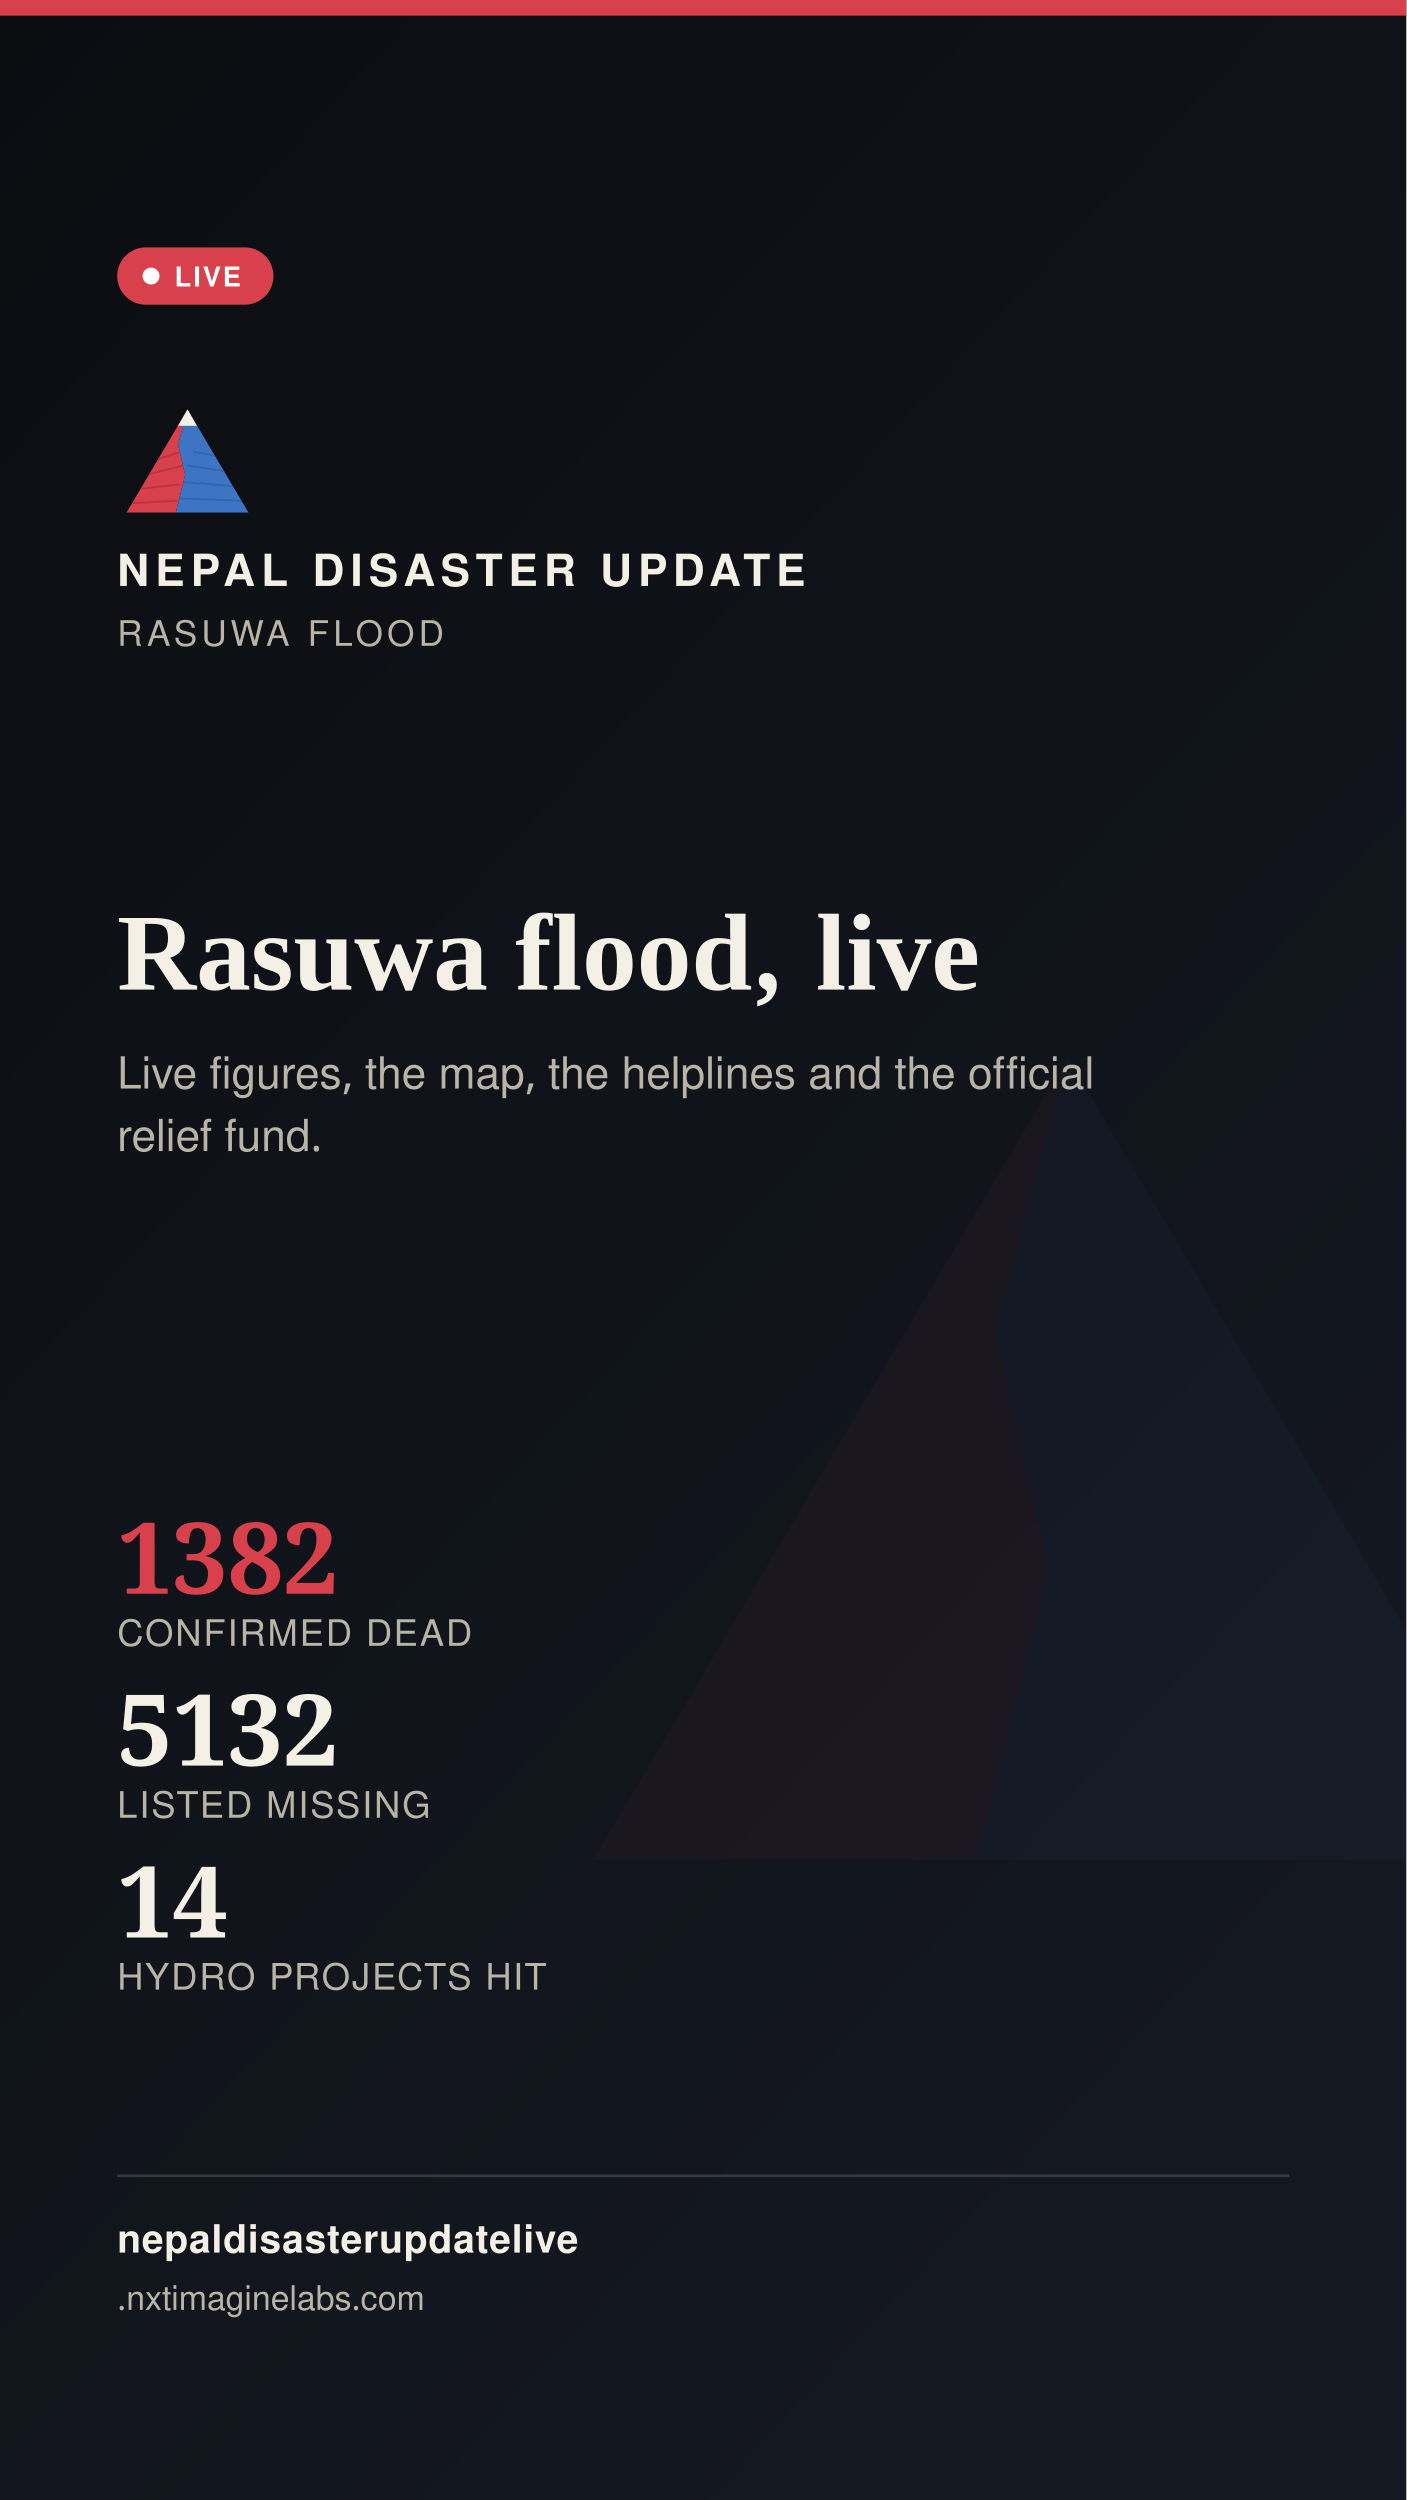
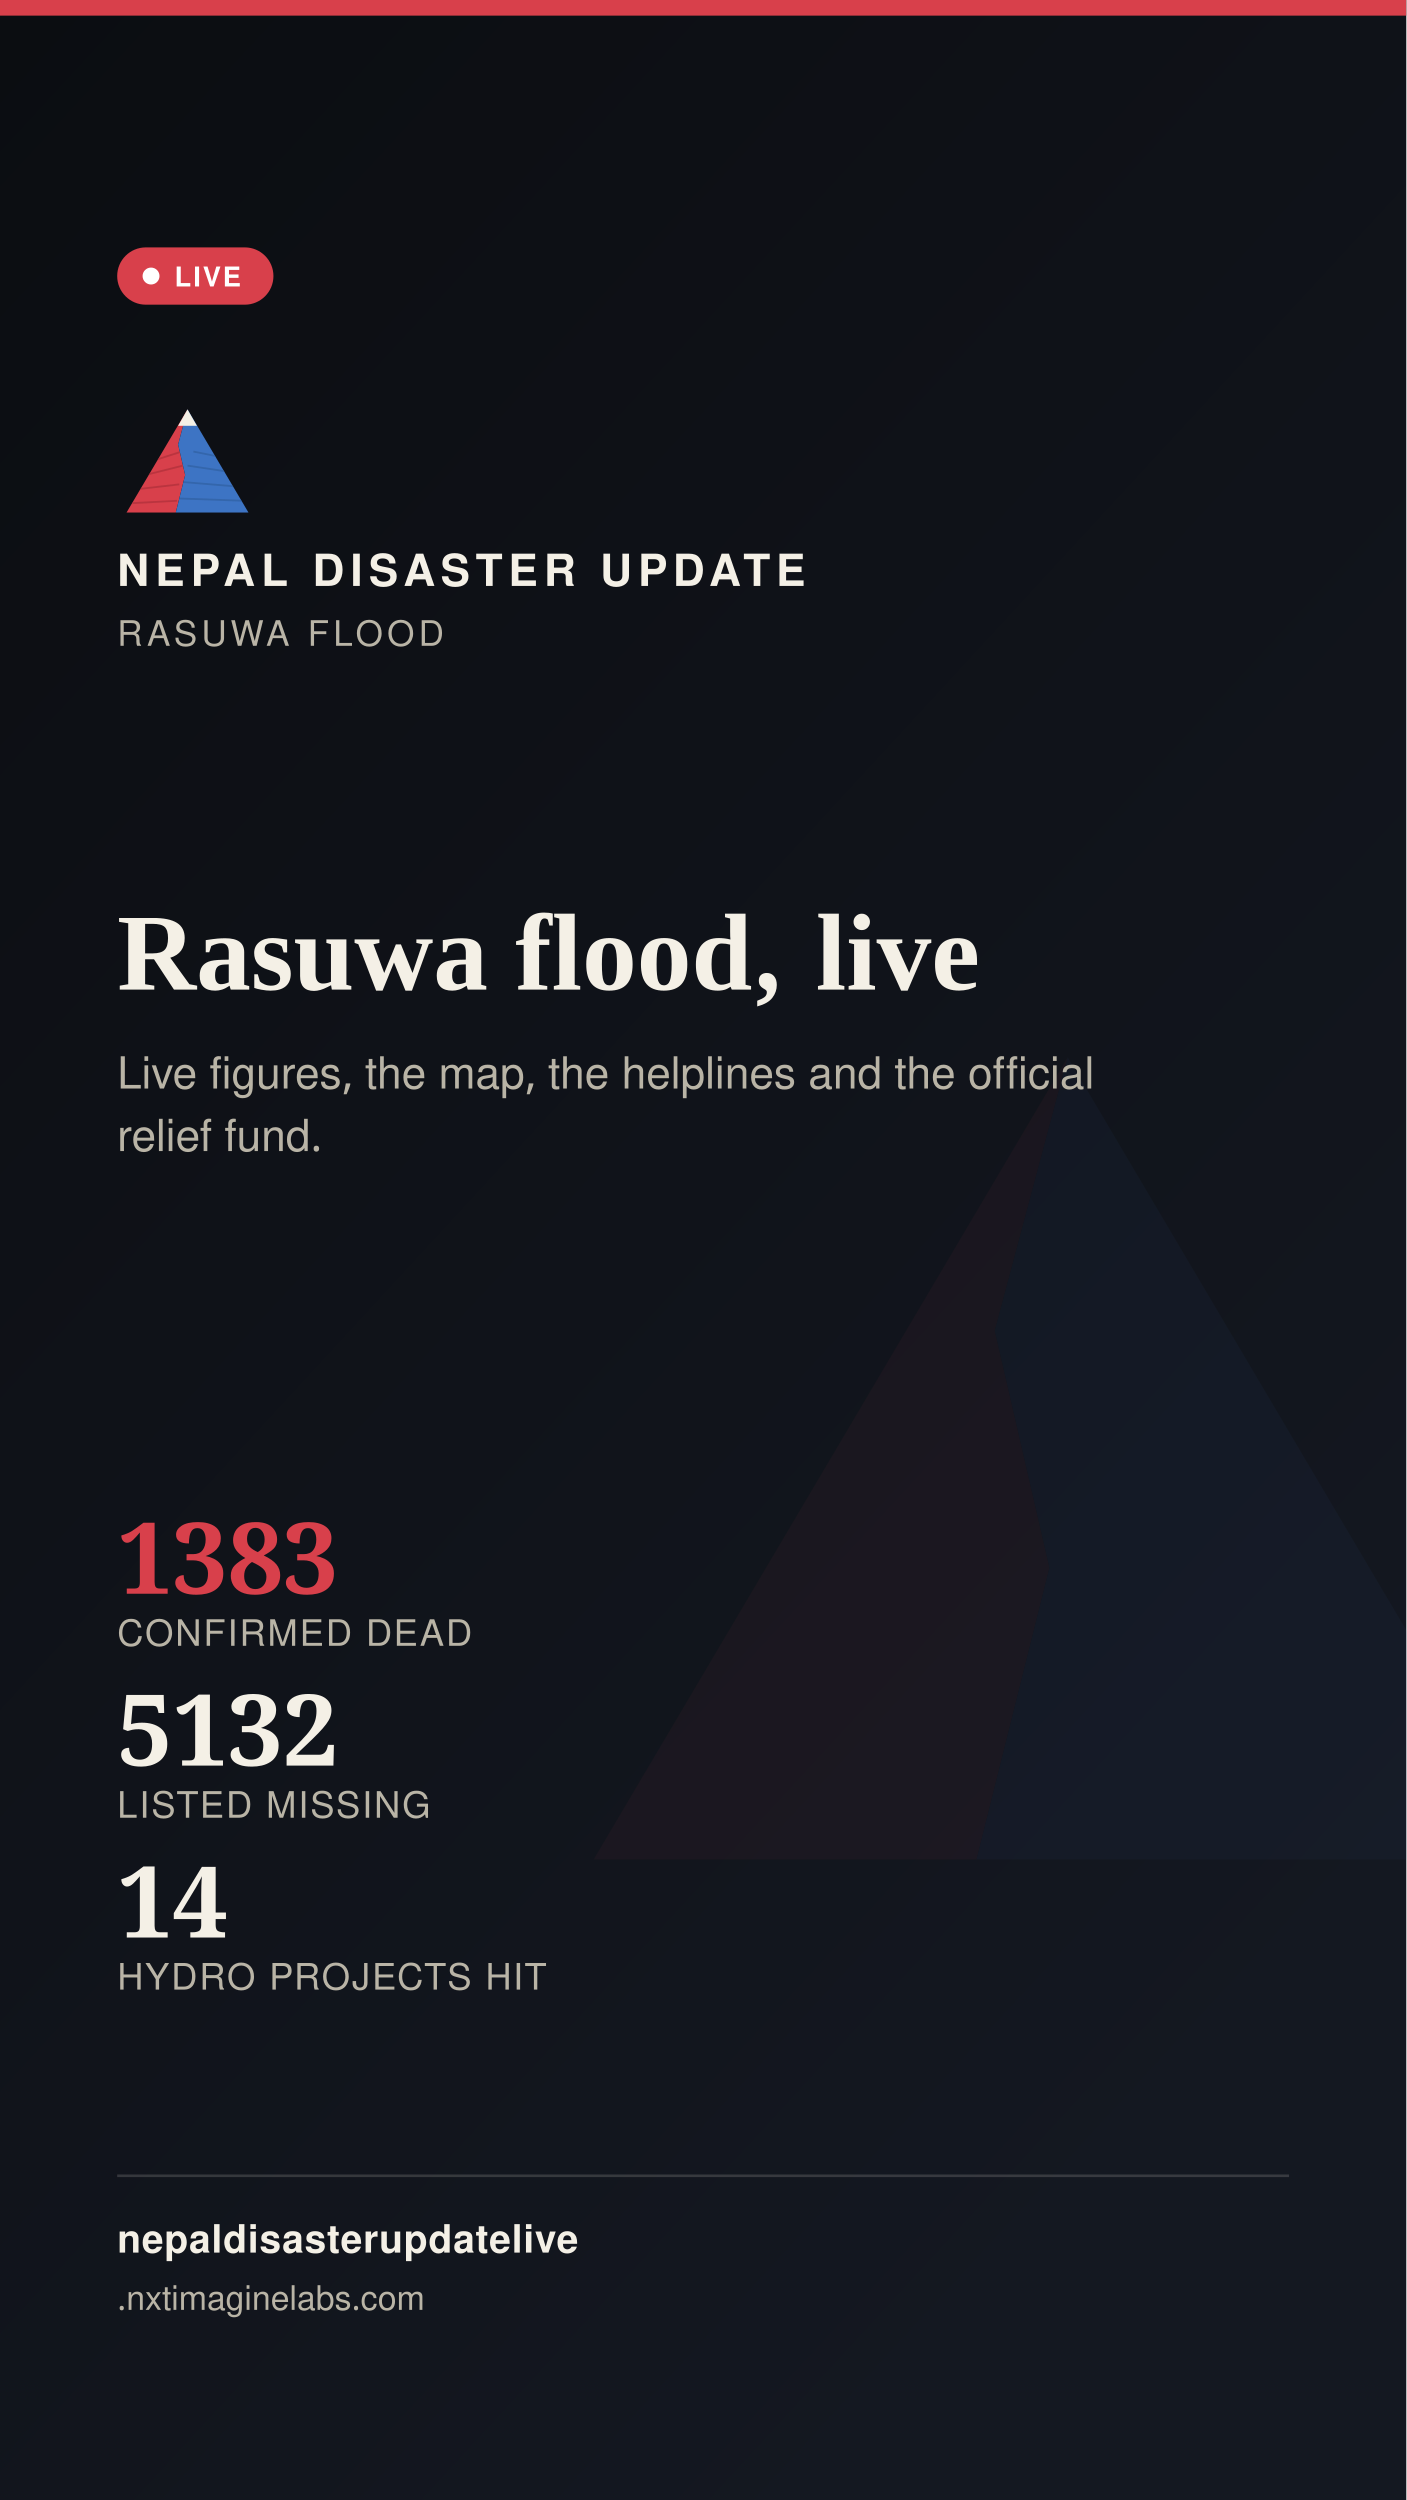
<svg xmlns="http://www.w3.org/2000/svg" width="1080" height="1920" viewBox="0 0 1080 1920">
  <defs>
    <linearGradient id="stbg" x1="0" y1="0" x2="0.6" y2="1">
      <stop offset="0" stop-color="#0B0D11" />
      <stop offset="1" stop-color="#141821" />
    </linearGradient>
  </defs>
  <rect width="1080" height="1920" fill="url(#stbg)" />
  <g transform="translate(400,700) scale(7)" opacity="0.05">
    <polygon points="60,16 52,46 58,72 50,104 8,104" fill="#D8404B" />
    <polygon points="60,16 112,104 50,104 58,72 52,46" fill="#3D74C4" />
  </g>
  <rect x="0" y="0" width="1080" height="12" fill="#D8404B" />
  <g transform="translate(90,300) scale(0.9)">
    <g>
      <defs>
        <clipPath id="ogLs">
          <polygon points="60,16 52,46 58,72 50,104 8,104" />
        </clipPath>
        <clipPath id="ogRs">
          <polygon points="60,16 112,104 50,104 58,72 52,46" />
        </clipPath>
      </defs>
      <polygon points="60,16 52,46 58,72 50,104 8,104" fill="#D8404B" />
      <g clip-path="url(#ogLs)" stroke="#A32A34" stroke-width="1.6" fill="none" opacity="0.55">
        <path d="M30,60 L55,52" />
        <path d="M24,72 L56,64" />
        <path d="M18,84 L53,80" />
        <path d="M13,96 L51,94" />
      </g>
      <polygon points="60,16 112,104 50,104 58,72 52,46" fill="#3D74C4" />
      <g clip-path="url(#ogRs)" stroke="#2A5793" stroke-width="1.6" fill="none" opacity="0.5">
        <path d="M65,52 L95,58" />
        <path d="M60,64 L100,70" />
        <path d="M56,78 L104,82" />
        <path d="M52,92 L108,94" />
      </g>
      <polygon points="60,16 52,30 68,30" fill="#F4F0E6" />
    </g>
  </g>
  <text x="90" y="450" font-family="'Public Sans', 'Noto Sans Devanagari', 'Helvetica Neue', Helvetica, Arial, sans-serif" font-size="34" font-weight="800" letter-spacing="4.6" fill="#F4F0E6">NEPAL DISASTER UPDATE</text>
  <text x="90" y="496" font-family="'Public Sans', 'Noto Sans Devanagari', 'Helvetica Neue', Helvetica, Arial, sans-serif" font-size="27" letter-spacing="3.2" fill="#B9B4A6">RASUWA FLOOD</text>
  <g>
    <rect x="90" y="190" width="120" height="44" rx="22" fill="#D8404B" stroke="none" />
    <circle cx="116" cy="212" r="6.5" fill="#FFFFFF" />
    <text x="134" y="220" font-family="'Public Sans', 'Noto Sans Devanagari', 'Helvetica Neue', Helvetica, Arial, sans-serif" font-size="21" font-weight="700" letter-spacing="1.6" fill="#FFFFFF">LIVE</text>
  </g>
  <text x="90" y="760" font-family="Newsreader, 'Noto Serif Devanagari', Georgia, 'Times New Roman', serif" font-size="84" font-weight="600" fill="#F4F0E6">Rasuwa flood, live</text>
  <text x="90" y="836" font-family="'Public Sans', 'Noto Sans Devanagari', 'Helvetica Neue', Helvetica, Arial, sans-serif" font-size="34" fill="#B9B4A6">Live figures, the map, the helplines and the official</text>
  <text x="90" y="884" font-family="'Public Sans', 'Noto Sans Devanagari', 'Helvetica Neue', Helvetica, Arial, sans-serif" font-size="34" fill="#B9B4A6">relief fund.</text>
  <g transform="translate(90,1224)">
-     <text x="0" y="0" font-family="Newsreader, 'Noto Serif Devanagari', Georgia, 'Times New Roman', serif" font-size="76" font-weight="600" fill="#D8404B">1382</text>
+     <text x="0" y="0" font-family="Newsreader, 'Noto Serif Devanagari', Georgia, 'Times New Roman', serif" font-size="76" font-weight="600" fill="#D8404B">1383</text>
    <text x="0" y="40" font-family="'Public Sans', 'Noto Sans Devanagari', 'Helvetica Neue', Helvetica, Arial, sans-serif" font-size="28" letter-spacing="1.4" fill="#B9B4A6">CONFIRMED DEAD</text>
    <text x="0" y="132" font-family="Newsreader, 'Noto Serif Devanagari', Georgia, 'Times New Roman', serif" font-size="76" font-weight="600" fill="#F4F0E6">5132</text>
    <text x="0" y="172" font-family="'Public Sans', 'Noto Sans Devanagari', 'Helvetica Neue', Helvetica, Arial, sans-serif" font-size="28" letter-spacing="1.4" fill="#B9B4A6">LISTED MISSING</text>
    <text x="0" y="264" font-family="Newsreader, 'Noto Serif Devanagari', Georgia, 'Times New Roman', serif" font-size="76" font-weight="600" fill="#F4F0E6">14</text>
    <text x="0" y="304" font-family="'Public Sans', 'Noto Sans Devanagari', 'Helvetica Neue', Helvetica, Arial, sans-serif" font-size="28" letter-spacing="1.4" fill="#B9B4A6">HYDRO PROJECTS HIT</text>
  </g>
  <rect x="90" y="1670" width="900" height="2" fill="rgba(244,240,230,0.16)" />
  <text x="90" y="1730" font-family="'Public Sans', 'Noto Sans Devanagari', 'Helvetica Neue', Helvetica, Arial, sans-serif" font-size="30" fill="#F4F0E6" font-weight="700" letter-spacing="0.6">nepaldisasterupdatelive</text>
  <text x="90" y="1774" font-family="'Public Sans', 'Noto Sans Devanagari', 'Helvetica Neue', Helvetica, Arial, sans-serif" font-size="26" fill="#B9B4A6">
    .nxtimaginelabs.com</text>
</svg>
